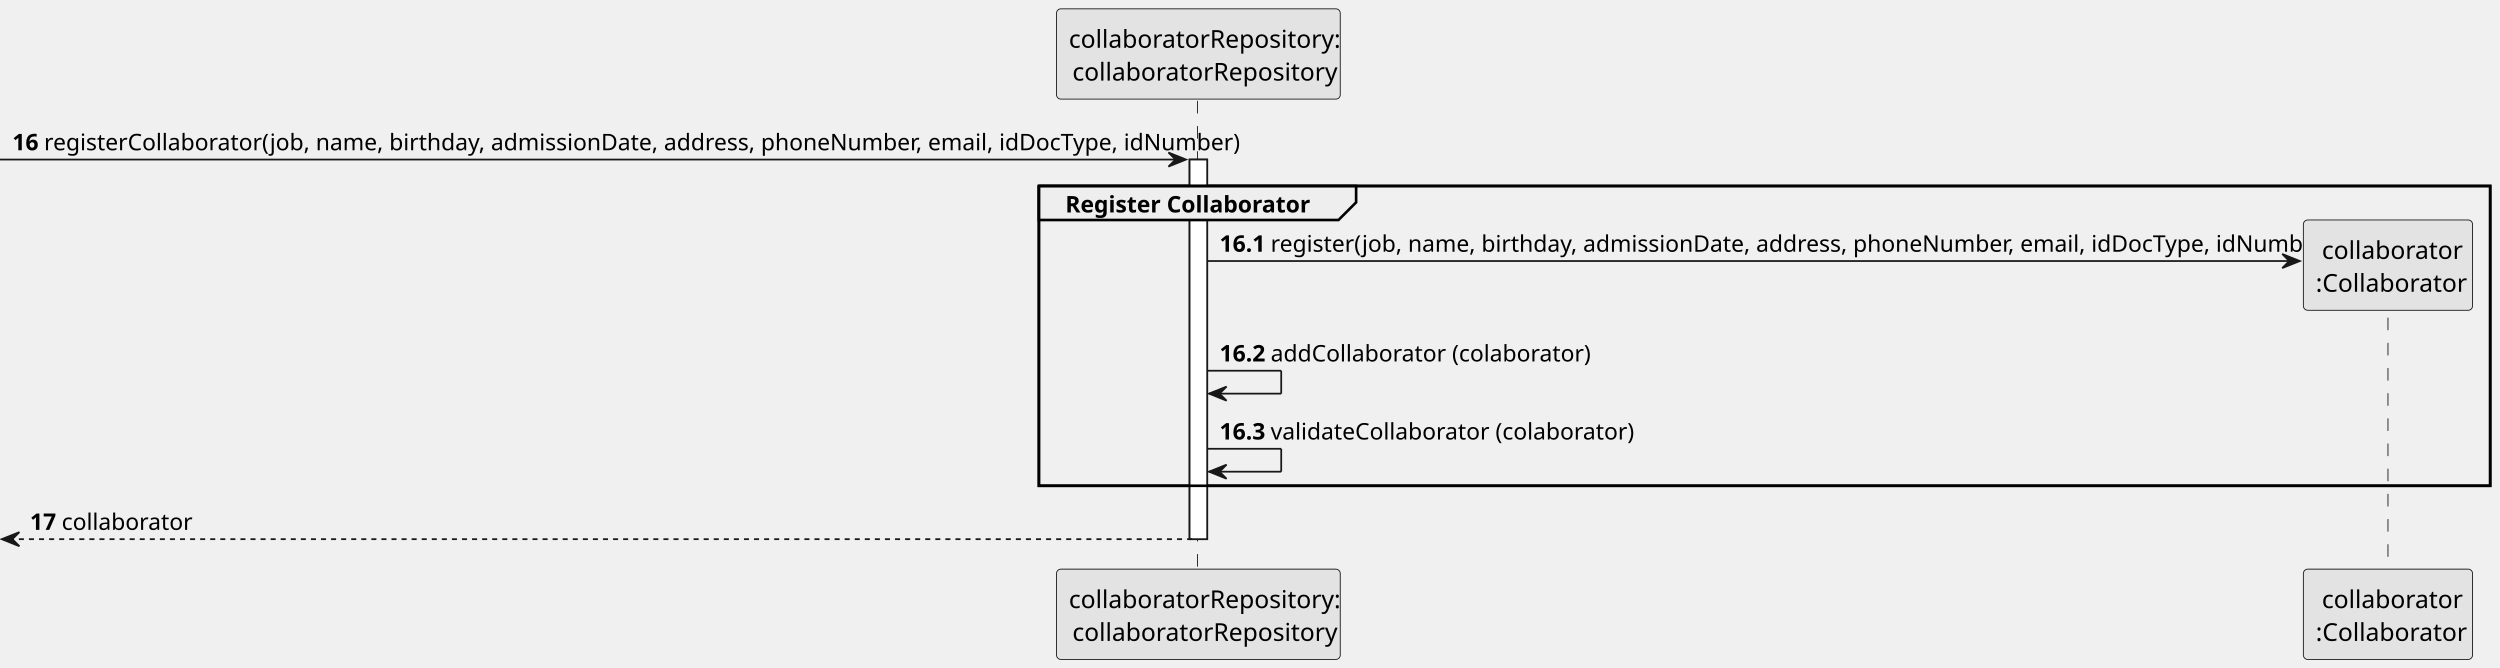
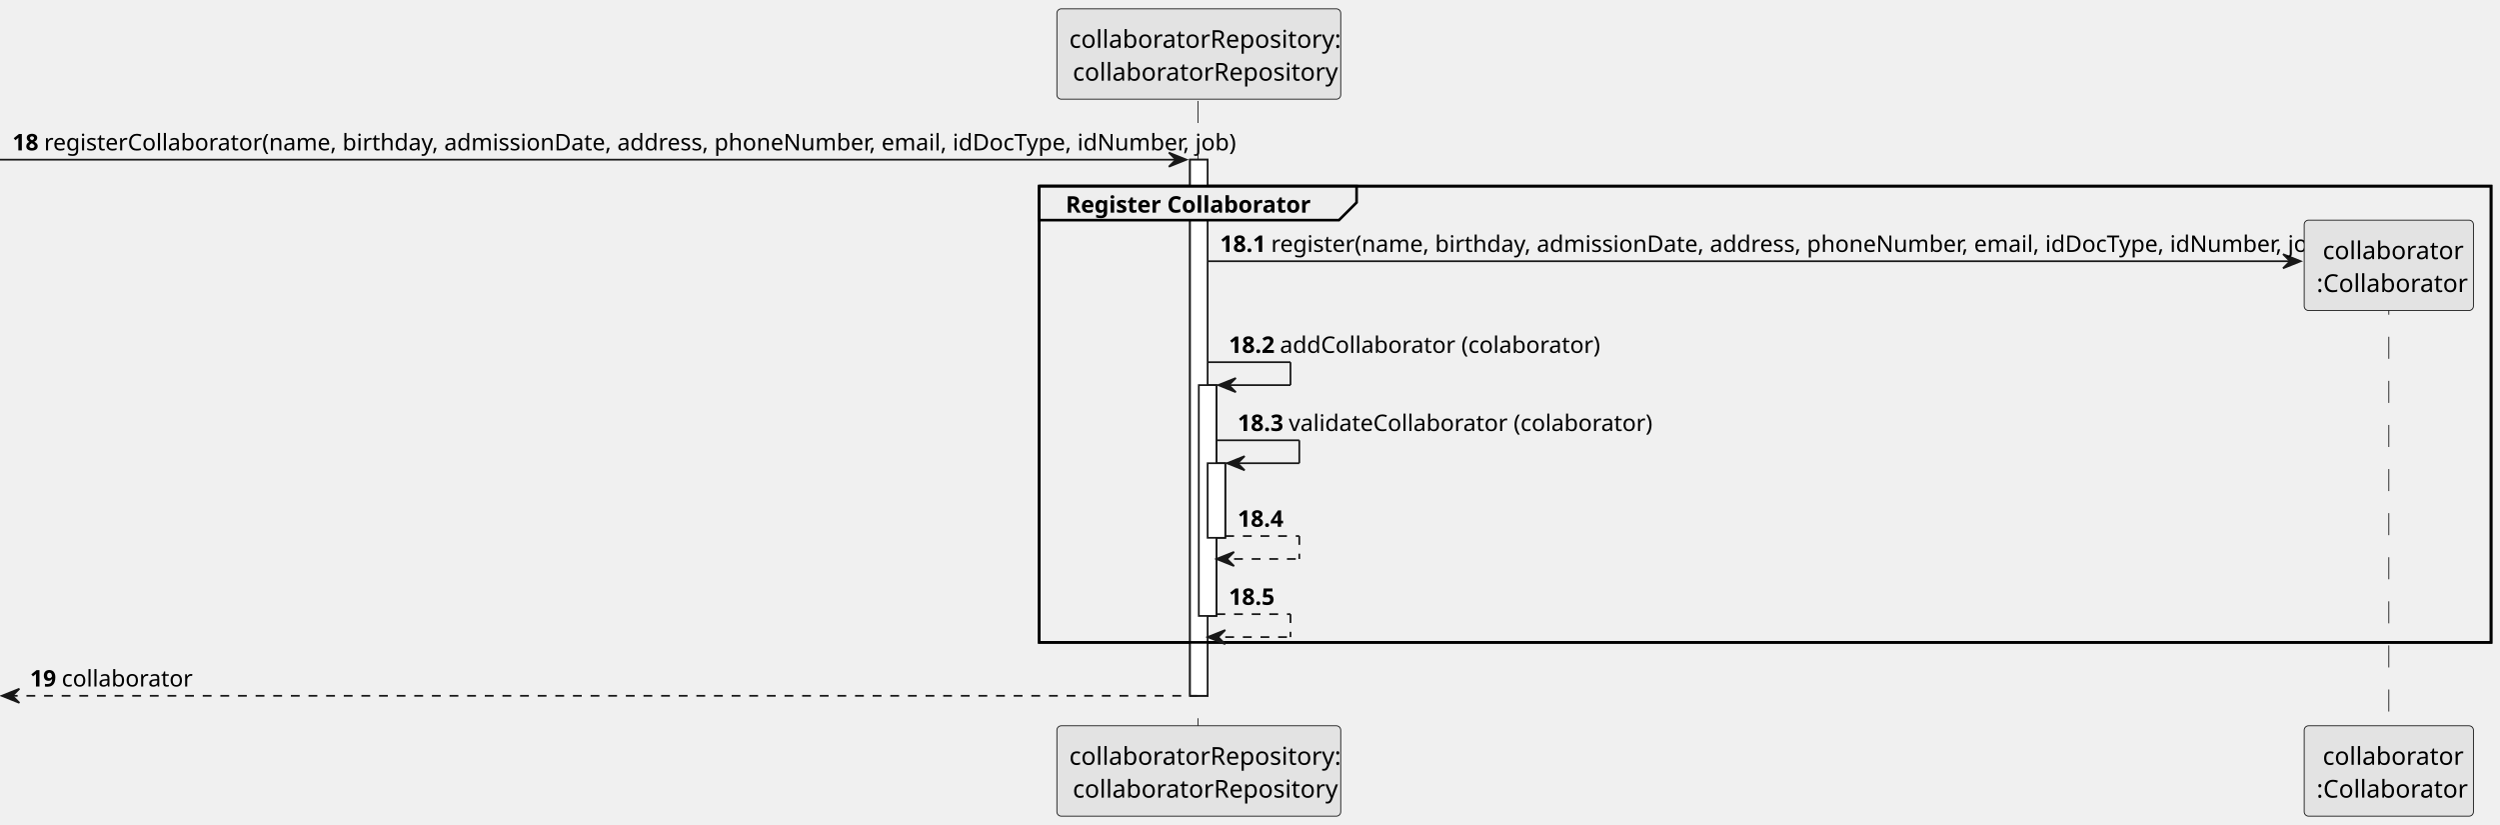
- <svg xmlns="http://www.w3.org/2000/svg" contentStyleType="text/css" height="266px" preserveAspectRatio="none" style="width:993px;height:265px;background:#FFFFFF;" version="1.1" viewBox="0 0 993 265" width="993.3px" zoomAndPan="magnify">
+ <svg xmlns="http://www.w3.org/2000/svg" contentStyleType="text/css" height="187.2px" preserveAspectRatio="none" style="width:567px;height:187px;background:#FFFFFF;" version="1.1" viewBox="0 0 567 187" width="567.6px" zoomAndPan="magnify">
  <defs />
  <g>
-     <rect fill="#FFFFFF" height="150.784" style="stroke:#181818;stroke-width:0.7;" width="7" x="472.5" y="63.373" />
-     <rect fill="none" height="119.081" style="stroke:#000000;stroke-width:1.05;" width="576.45" x="412.65" y="73.873" />
-     <line style="stroke:#181818;stroke-width:0.35;stroke-dasharray:5.0,5.0;" x1="475.65" x2="475.65" y1="40.069" y2="226.758" />
-     <line style="stroke:#181818;stroke-width:0.35;stroke-dasharray:5.0,5.0;" x1="948.5" x2="948.5" y1="116.162" y2="226.758" />
-     <rect fill="#E3E3E3" height="35.87" rx="1.75" ry="1.75" style="stroke:#181818;stroke-width:0.35;" width="112.7" x="419.65" y="3.5" />
-     <text fill="#000000" font-family="sans-serif" font-size="9.8" lengthAdjust="spacing" textLength="102.9" x="424.55" y="18.975">collaboratorRepository:</text>
-     <text fill="#000000" font-family="sans-serif" font-size="9.8" lengthAdjust="spacing" textLength="100.1" x="425.95" y="32.01">collaboratorRepository</text>
-     <rect fill="#E3E3E3" height="35.87" rx="1.75" ry="1.75" style="stroke:#181818;stroke-width:0.35;" width="112.7" x="419.65" y="226.058" />
-     <text fill="#000000" font-family="sans-serif" font-size="9.8" lengthAdjust="spacing" textLength="102.9" x="424.55" y="241.533">collaboratorRepository:</text>
-     <text fill="#000000" font-family="sans-serif" font-size="9.8" lengthAdjust="spacing" textLength="100.1" x="425.95" y="254.568">collaboratorRepository</text>
-     <rect fill="#E3E3E3" height="35.87" rx="1.75" ry="1.75" style="stroke:#181818;stroke-width:0.35;" width="67.2" x="914.9" y="226.058" />
-     <text fill="#000000" font-family="sans-serif" font-size="9.8" lengthAdjust="spacing" textLength="52.5" x="922.25" y="241.533">collaborator</text>
-     <text fill="#000000" font-family="sans-serif" font-size="9.8" lengthAdjust="spacing" textLength="57.4" x="919.8" y="254.568">:Collaborator</text>
-     <rect fill="#FFFFFF" height="150.784" style="stroke:#181818;stroke-width:0.7;" width="7" x="472.5" y="63.373" />
-     <polygon fill="#181818" points="464.1,60.573,471.1,63.373,464.1,66.173,466.9,63.373" style="stroke:#181818;stroke-width:0.7;" />
-     <line style="stroke:#181818;stroke-width:0.7;" x1="0" x2="468.3" y1="63.373" y2="63.373" />
-     <text fill="#000000" font-family="sans-serif" font-size="9.1" font-weight="bold" lengthAdjust="spacing" textLength="9.8" x="4.9" y="59.689">16</text>
-     <text fill="#000000" font-family="sans-serif" font-size="9.1" lengthAdjust="spacing" textLength="446.6" x="17.5" y="59.689">registerCollaborator(job, name, birthday, admissionDate, address, phoneNumber, email, idDocType, idNumber)</text>
-     <path d="M412.65,73.873 L538.65,73.873 L538.65,80.377 L531.65,87.377 L412.65,87.377 L412.65,73.873 " fill="#EEEEEE" style="stroke:#000000;stroke-width:1.05;" />
-     <rect fill="none" height="119.081" style="stroke:#000000;stroke-width:1.05;" width="576.45" x="412.65" y="73.873" />
-     <text fill="#000000" font-family="sans-serif" font-size="9.1" font-weight="bold" lengthAdjust="spacing" textLength="94.5" x="423.15" y="84.393">Register Collaborator</text>
-     <polygon fill="#181818" points="906.5,100.881,913.5,103.681,906.5,106.481,909.3,103.681" style="stroke:#181818;stroke-width:0.7;" />
-     <line style="stroke:#181818;stroke-width:0.7;" x1="479.5" x2="910.7" y1="103.681" y2="103.681" />
-     <text fill="#000000" font-family="sans-serif" font-size="9.1" font-weight="bold" lengthAdjust="spacing" textLength="17.5" x="484.4" y="99.997">16.1</text>
-     <text fill="#000000" font-family="sans-serif" font-size="9.1" lengthAdjust="spacing" textLength="398.3" x="504.7" y="99.997">register(job, name, birthday, admissionDate, address, phoneNumber, email, idDocType, idNumber)</text>
-     <rect fill="#E3E3E3" height="35.87" rx="1.75" ry="1.75" style="stroke:#181818;stroke-width:0.35;" width="67.2" x="914.9" y="87.377" />
-     <text fill="#000000" font-family="sans-serif" font-size="9.8" lengthAdjust="spacing" textLength="52.5" x="922.25" y="102.852">collaborator</text>
-     <text fill="#000000" font-family="sans-serif" font-size="9.8" lengthAdjust="spacing" textLength="57.4" x="919.8" y="115.887">:Collaborator</text>
-     <line style="stroke:#181818;stroke-width:0.7;" x1="479.5" x2="508.9" y1="147.25" y2="147.25" />
-     <line style="stroke:#181818;stroke-width:0.7;" x1="508.9" x2="508.9" y1="147.25" y2="156.35" />
-     <line style="stroke:#181818;stroke-width:0.7;" x1="480.2" x2="508.9" y1="156.35" y2="156.35" />
-     <polygon fill="#181818" points="487.2,153.55,480.2,156.35,487.2,159.15,484.4,156.35" style="stroke:#181818;stroke-width:0.7;" />
-     <text fill="#000000" font-family="sans-serif" font-size="9.1" font-weight="bold" lengthAdjust="spacing" textLength="17.5" x="484.4" y="143.566">16.2</text>
-     <text fill="#000000" font-family="sans-serif" font-size="9.1" lengthAdjust="spacing" textLength="116.2" x="504.7" y="143.566">addCollaborator (colaborator)</text>
-     <line style="stroke:#181818;stroke-width:0.7;" x1="479.5" x2="508.9" y1="178.254" y2="178.254" />
-     <line style="stroke:#181818;stroke-width:0.7;" x1="508.9" x2="508.9" y1="178.254" y2="187.354" />
-     <line style="stroke:#181818;stroke-width:0.7;" x1="480.2" x2="508.9" y1="187.354" y2="187.354" />
-     <polygon fill="#181818" points="487.2,184.554,480.2,187.354,487.2,190.154,484.4,187.354" style="stroke:#181818;stroke-width:0.7;" />
-     <text fill="#000000" font-family="sans-serif" font-size="9.1" font-weight="bold" lengthAdjust="spacing" textLength="17.5" x="484.4" y="174.57">16.3</text>
-     <text fill="#000000" font-family="sans-serif" font-size="9.1" lengthAdjust="spacing" textLength="131.6" x="504.7" y="174.57">validateCollaborator (colaborator)</text>
-     <polygon fill="#181818" points="7.7,211.358,0.7,214.158,7.7,216.958,4.9,214.158" style="stroke:#181818;stroke-width:0.7;" />
-     <line style="stroke:#181818;stroke-width:0.7;stroke-dasharray:2.0,2.0;" x1="3.5" x2="475.3" y1="214.158" y2="214.158" />
-     <text fill="#000000" font-family="sans-serif" font-size="9.1" font-weight="bold" lengthAdjust="spacing" textLength="9.8" x="11.9" y="210.474">17</text>
-     <text fill="#000000" font-family="sans-serif" font-size="9.1" lengthAdjust="spacing" textLength="46.9" x="24.5" y="210.474">collaborator</text>
+     <rect fill="#FFFFFF" height="121.595" style="stroke:#181818;stroke-width:0.4;" width="4" x="270" y="36.213" />
+     <rect fill="#FFFFFF" height="52.349" style="stroke:#181818;stroke-width:0.4;" width="4" x="272" y="87.343" />
+     <rect fill="#FFFFFF" height="16.916" style="stroke:#181818;stroke-width:0.4;" width="4" x="274" y="105.059" />
+     <rect fill="none" height="103.479" style="stroke:#000000;stroke-width:0.6;" width="329.4" x="235.8" y="42.213" />
+     <line style="stroke:#181818;stroke-width:0.2;stroke-dasharray:5.0,5.0;" x1="271.8" x2="271.8" y1="22.897" y2="165.009" />
+     <line style="stroke:#181818;stroke-width:0.2;stroke-dasharray:5.0,5.0;" x1="542" x2="542" y1="66.378" y2="165.009" />
+     <rect fill="#E3E3E3" height="20.497" rx="1" ry="1" style="stroke:#181818;stroke-width:0.2;" width="64.4" x="239.8" y="2" />
+     <text fill="#000000" font-family="sans-serif" font-size="5.6" lengthAdjust="spacing" textLength="58.8" x="242.6" y="10.843">collaboratorRepository:</text>
+     <text fill="#000000" font-family="sans-serif" font-size="5.6" lengthAdjust="spacing" textLength="57.2" x="243.4" y="18.291">collaboratorRepository</text>
+     <rect fill="#E3E3E3" height="20.497" rx="1" ry="1" style="stroke:#181818;stroke-width:0.2;" width="64.4" x="239.8" y="164.609" />
+     <text fill="#000000" font-family="sans-serif" font-size="5.6" lengthAdjust="spacing" textLength="58.8" x="242.6" y="173.452">collaboratorRepository:</text>
+     <text fill="#000000" font-family="sans-serif" font-size="5.6" lengthAdjust="spacing" textLength="57.2" x="243.4" y="180.9">collaboratorRepository</text>
+     <rect fill="#E3E3E3" height="20.497" rx="1" ry="1" style="stroke:#181818;stroke-width:0.2;" width="38.4" x="522.8" y="164.609" />
+     <text fill="#000000" font-family="sans-serif" font-size="5.6" lengthAdjust="spacing" textLength="30" x="527" y="173.452">collaborator</text>
+     <text fill="#000000" font-family="sans-serif" font-size="5.6" lengthAdjust="spacing" textLength="32.8" x="525.6" y="180.9">:Collaborator</text>
+     <rect fill="#FFFFFF" height="121.595" style="stroke:#181818;stroke-width:0.4;" width="4" x="270" y="36.213" />
+     <rect fill="#FFFFFF" height="52.349" style="stroke:#181818;stroke-width:0.4;" width="4" x="272" y="87.343" />
+     <rect fill="#FFFFFF" height="16.916" style="stroke:#181818;stroke-width:0.4;" width="4" x="274" y="105.059" />
+     <polygon fill="#181818" points="265.2,34.613,269.2,36.213,265.2,37.813,266.8,36.213" style="stroke:#181818;stroke-width:0.4;" />
+     <line style="stroke:#181818;stroke-width:0.4;" x1="0" x2="267.6" y1="36.213" y2="36.213" />
+     <text fill="#000000" font-family="sans-serif" font-size="5.2" font-weight="bold" lengthAdjust="spacing" textLength="5.6" x="2.8" y="34.108">18</text>
+     <text fill="#000000" font-family="sans-serif" font-size="5.2" lengthAdjust="spacing" textLength="255.2" x="10" y="34.108">registerCollaborator(name, birthday, admissionDate, address, phoneNumber, email, idDocType, idNumber, job)</text>
+     <path d="M235.8,42.213 L307.8,42.213 L307.8,45.93 L303.8,49.93 L235.8,49.93 L235.8,42.213 " fill="#EEEEEE" style="stroke:#000000;stroke-width:0.6;" />
+     <rect fill="none" height="103.479" style="stroke:#000000;stroke-width:0.6;" width="329.4" x="235.8" y="42.213" />
+     <text fill="#000000" font-family="sans-serif" font-size="5.2" font-weight="bold" lengthAdjust="spacing" textLength="54" x="241.8" y="48.225">Register Collaborator</text>
+     <polygon fill="#181818" points="518,57.646,522,59.246,518,60.846,519.6,59.246" style="stroke:#181818;stroke-width:0.4;" />
+     <line style="stroke:#181818;stroke-width:0.4;" x1="274" x2="520.4" y1="59.246" y2="59.246" />
+     <text fill="#000000" font-family="sans-serif" font-size="5.2" font-weight="bold" lengthAdjust="spacing" textLength="10" x="276.8" y="57.141">18.1</text>
+     <text fill="#000000" font-family="sans-serif" font-size="5.2" lengthAdjust="spacing" textLength="227.6" x="288.4" y="57.141">register(name, birthday, admissionDate, address, phoneNumber, email, idDocType, idNumber, job)</text>
+     <rect fill="#E3E3E3" height="20.497" rx="1" ry="1" style="stroke:#181818;stroke-width:0.2;" width="38.4" x="522.8" y="49.93" />
+     <text fill="#000000" font-family="sans-serif" font-size="5.6" lengthAdjust="spacing" textLength="30" x="527" y="58.773">collaborator</text>
+     <text fill="#000000" font-family="sans-serif" font-size="5.6" lengthAdjust="spacing" textLength="32.8" x="525.6" y="66.221">:Collaborator</text>
+     <line style="stroke:#181818;stroke-width:0.4;" x1="274" x2="292.8" y1="82.143" y2="82.143" />
+     <line style="stroke:#181818;stroke-width:0.4;" x1="292.8" x2="292.8" y1="82.143" y2="87.343" />
+     <line style="stroke:#181818;stroke-width:0.4;" x1="276.4" x2="292.8" y1="87.343" y2="87.343" />
+     <polygon fill="#181818" points="280.4,85.743,276.4,87.343,280.4,88.943,278.8,87.343" style="stroke:#181818;stroke-width:0.4;" />
+     <text fill="#000000" font-family="sans-serif" font-size="5.2" font-weight="bold" lengthAdjust="spacing" textLength="10" x="278.8" y="80.038">18.2</text>
+     <text fill="#000000" font-family="sans-serif" font-size="5.2" lengthAdjust="spacing" textLength="66.4" x="290.4" y="80.038">addCollaborator (colaborator)</text>
+     <line style="stroke:#181818;stroke-width:0.4;" x1="276" x2="294.8" y1="99.859" y2="99.859" />
+     <line style="stroke:#181818;stroke-width:0.4;" x1="294.8" x2="294.8" y1="99.859" y2="105.059" />
+     <line style="stroke:#181818;stroke-width:0.4;" x1="278.4" x2="294.8" y1="105.059" y2="105.059" />
+     <polygon fill="#181818" points="282.4,103.459,278.4,105.059,282.4,106.659,280.8,105.059" style="stroke:#181818;stroke-width:0.4;" />
+     <text fill="#000000" font-family="sans-serif" font-size="5.2" font-weight="bold" lengthAdjust="spacing" textLength="10" x="280.8" y="97.754">18.3</text>
+     <text fill="#000000" font-family="sans-serif" font-size="5.2" lengthAdjust="spacing" textLength="75.2" x="292.4" y="97.754">validateCollaborator (colaborator)</text>
+     <line style="stroke:#181818;stroke-width:0.4;stroke-dasharray:2.0,2.0;" x1="278" x2="294.8" y1="121.576" y2="121.576" />
+     <line style="stroke:#181818;stroke-width:0.4;stroke-dasharray:2.0,2.0;" x1="294.8" x2="294.8" y1="121.576" y2="126.776" />
+     <line style="stroke:#181818;stroke-width:0.4;stroke-dasharray:2.0,2.0;" x1="276" x2="294.8" y1="126.776" y2="126.776" />
+     <polygon fill="#181818" points="280,125.176,276,126.776,280,128.376,278.4,126.776" style="stroke:#181818;stroke-width:0.4;" />
+     <text fill="#000000" font-family="sans-serif" font-size="5.2" font-weight="bold" lengthAdjust="spacing" textLength="10" x="280.8" y="119.471">18.4</text>
+     <text fill="#000000" font-family="sans-serif" font-size="5.2" lengthAdjust="spacing" textLength="1.6" x="292.4" y="119.471"> </text>
+     <line style="stroke:#181818;stroke-width:0.4;stroke-dasharray:2.0,2.0;" x1="276" x2="292.8" y1="139.292" y2="139.292" />
+     <line style="stroke:#181818;stroke-width:0.4;stroke-dasharray:2.0,2.0;" x1="292.8" x2="292.8" y1="139.292" y2="144.492" />
+     <line style="stroke:#181818;stroke-width:0.4;stroke-dasharray:2.0,2.0;" x1="274" x2="292.8" y1="144.492" y2="144.492" />
+     <polygon fill="#181818" points="278,142.892,274,144.492,278,146.092,276.4,144.492" style="stroke:#181818;stroke-width:0.4;" />
+     <text fill="#000000" font-family="sans-serif" font-size="5.2" font-weight="bold" lengthAdjust="spacing" textLength="10" x="278.8" y="137.187">18.5</text>
+     <text fill="#000000" font-family="sans-serif" font-size="5.2" lengthAdjust="spacing" textLength="1.6" x="290.4" y="137.187"> </text>
+     <polygon fill="#181818" points="4.4,156.209,0.4,157.809,4.4,159.409,2.8,157.809" style="stroke:#181818;stroke-width:0.4;" />
+     <line style="stroke:#181818;stroke-width:0.4;stroke-dasharray:2.0,2.0;" x1="2" x2="271.6" y1="157.809" y2="157.809" />
+     <text fill="#000000" font-family="sans-serif" font-size="5.2" font-weight="bold" lengthAdjust="spacing" textLength="5.6" x="6.8" y="155.703">19</text>
+     <text fill="#000000" font-family="sans-serif" font-size="5.2" lengthAdjust="spacing" textLength="26.8" x="14" y="155.703">collaborator</text>
  </g>
</svg>
